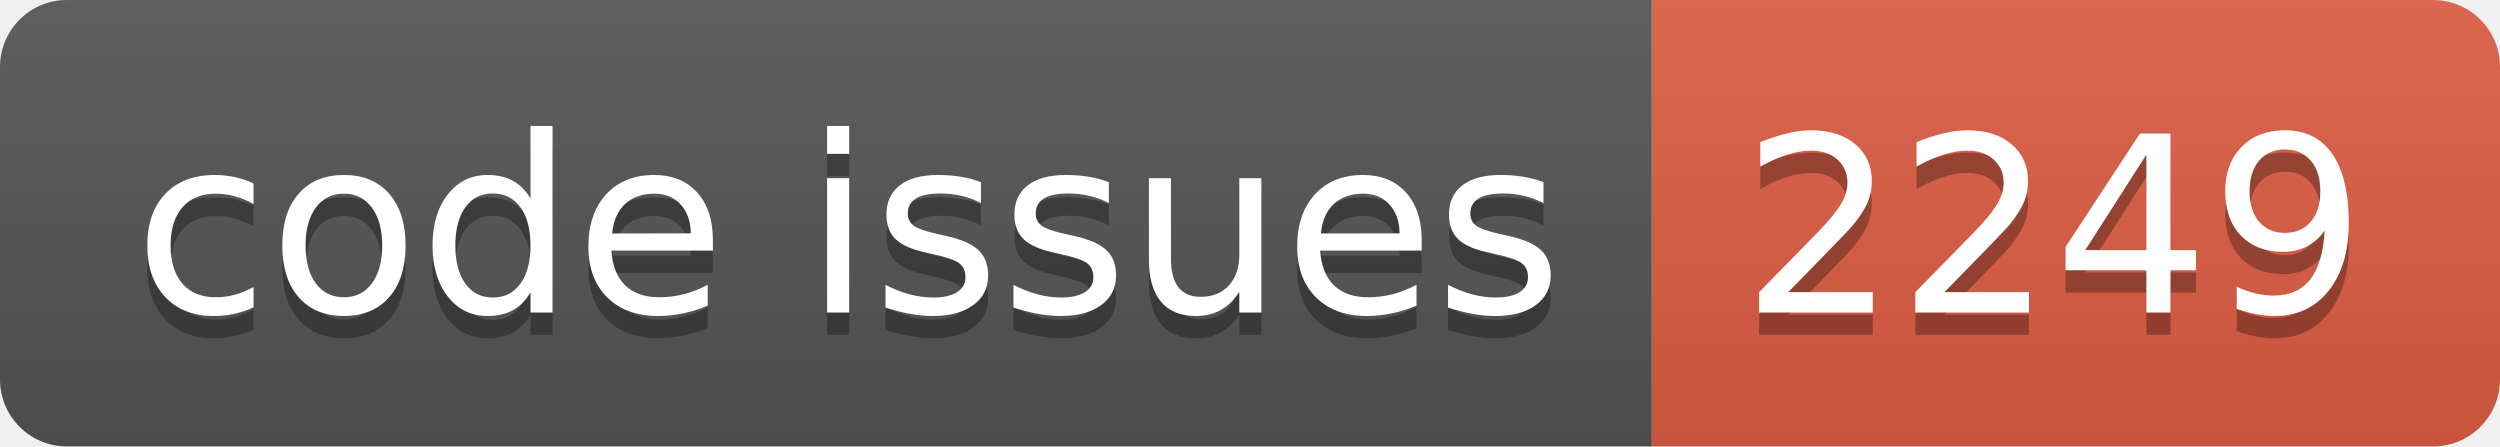
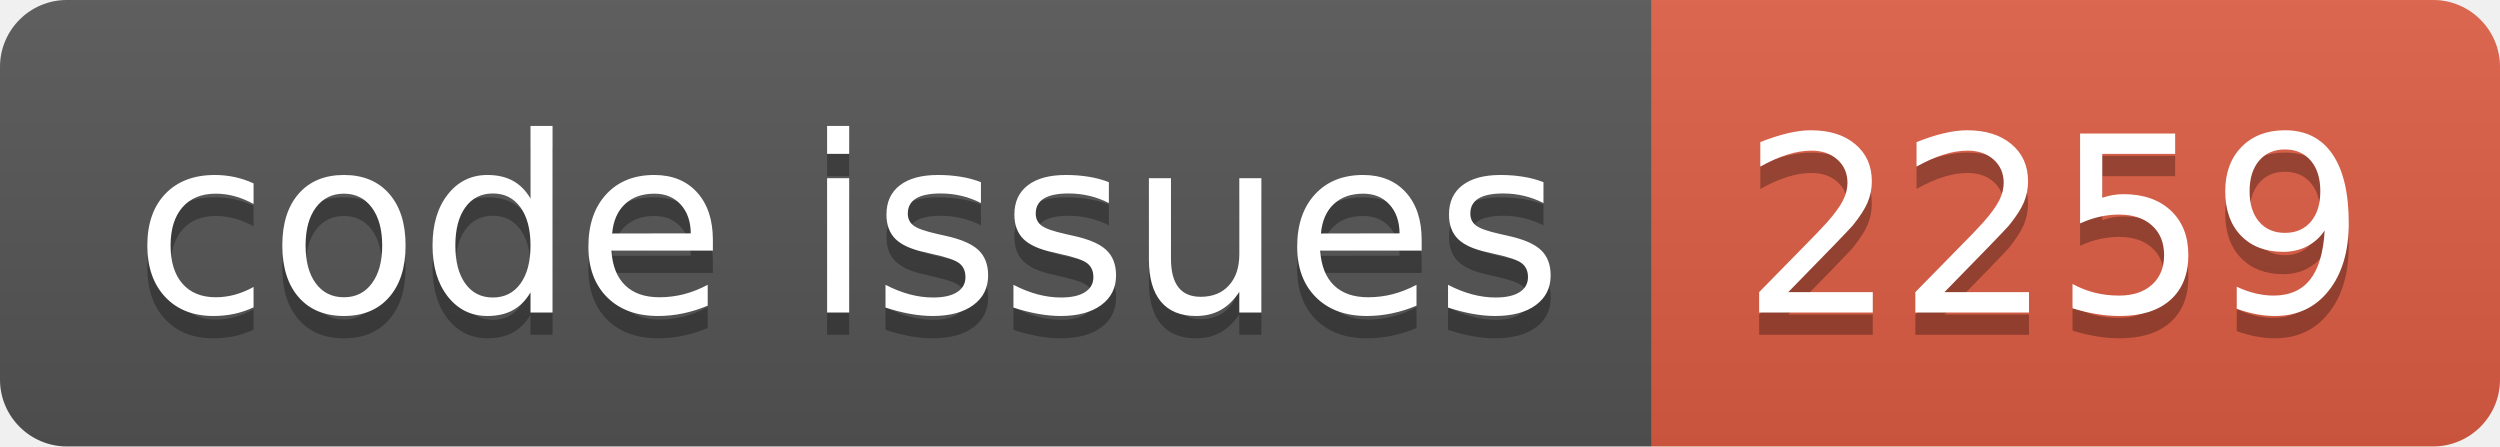
<svg xmlns="http://www.w3.org/2000/svg" width="112.0" height="20">
  <linearGradient id="smooth" x2="0" y2="100%">
    <stop offset="0" stop-color="#bbb" stop-opacity=".1" />
    <stop offset="1" stop-opacity=".1" />
  </linearGradient>
  <clipPath id="round">
    <rect width="112.0" height="20" rx="3" fill="#fff" />
  </clipPath>
  <g clip-path="url(#round)">
    <rect width="74.0" height="20" fill="#555" />
    <rect x="74.0" width="38.0" height="20" fill="#e05d44" />
    <rect width="112.0" height="20" fill="url(#smooth)" />
  </g>
  <g fill="#fff" text-anchor="middle" font-family="DejaVu Sans,Verdana,Geneva,sans-serif" font-size="110">
    <text x="380.0" y="150" fill="#010101" fill-opacity=".3" transform="scale(0.1)" textLength="640.0" lengthAdjust="spacing">code issues</text>
    <text x="380.0" y="140" transform="scale(0.1)" textLength="640.0" lengthAdjust="spacing">code issues</text>
-     <text x="920.0" y="150" fill="#010101" fill-opacity=".3" transform="scale(0.1)" textLength="280.0" lengthAdjust="spacing">2249</text>
-     <text x="920.0" y="140" transform="scale(0.1)" textLength="280.0" lengthAdjust="spacing">2249</text>
+     <text x="920.0" y="150" fill="#010101" fill-opacity=".3" transform="scale(0.1)" textLength="280.0" lengthAdjust="spacing">2259</text>
+     <text x="920.0" y="140" transform="scale(0.1)" textLength="280.0" lengthAdjust="spacing">2259</text>
  </g>
</svg>
